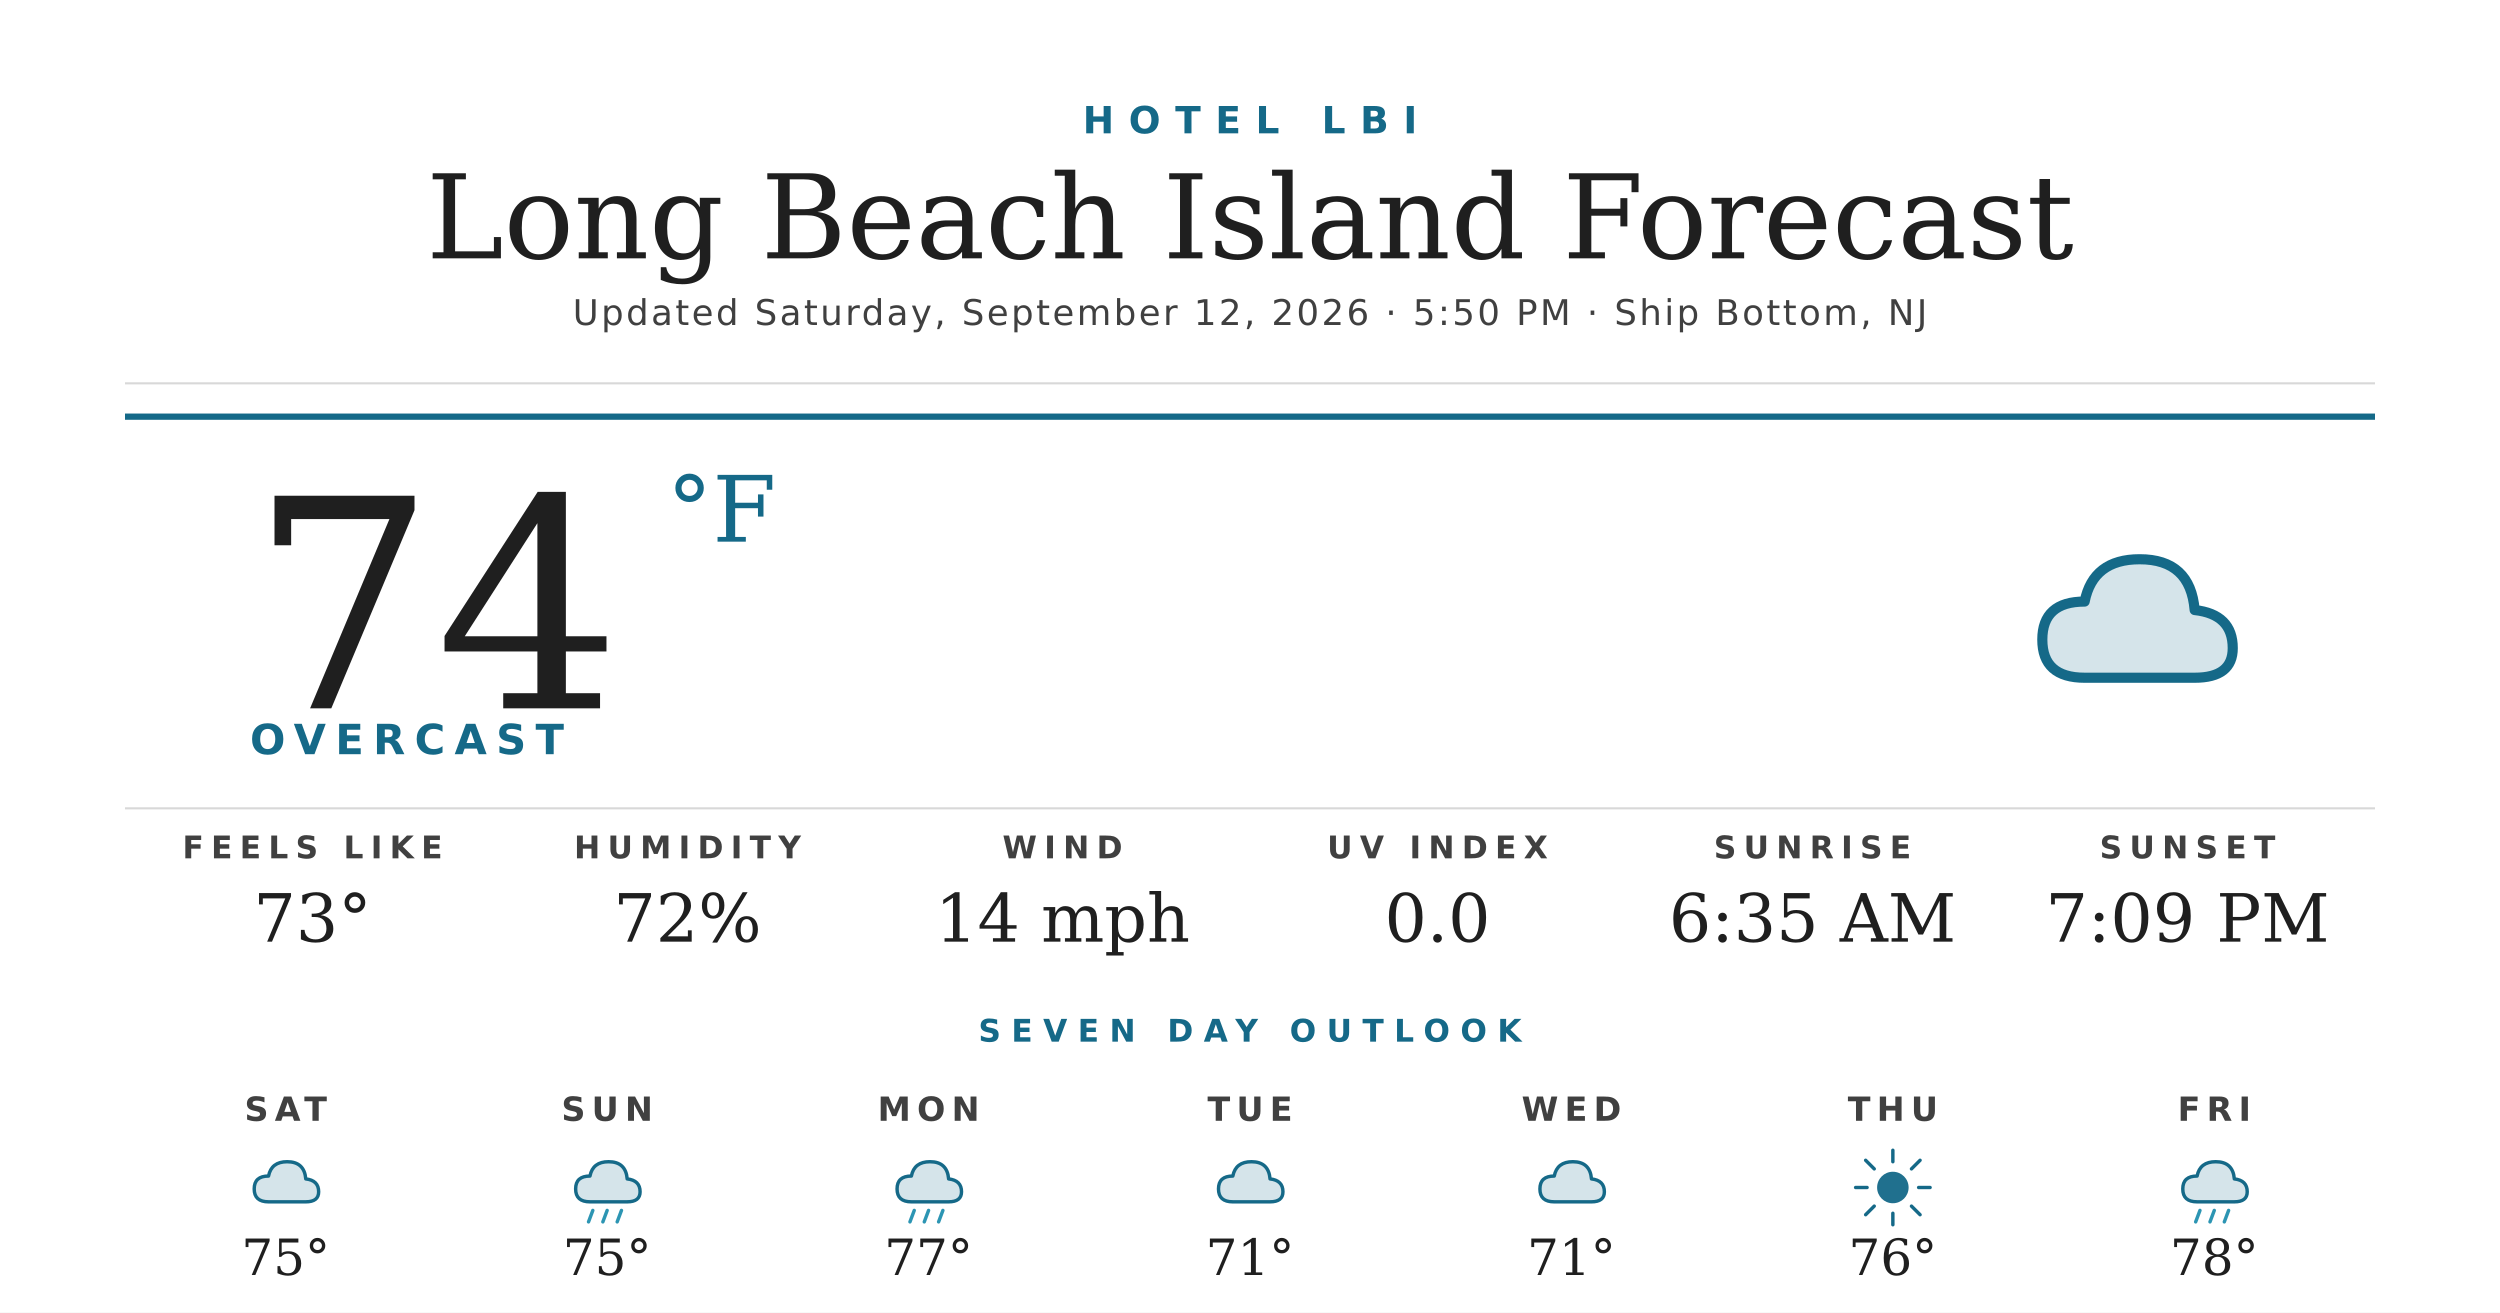
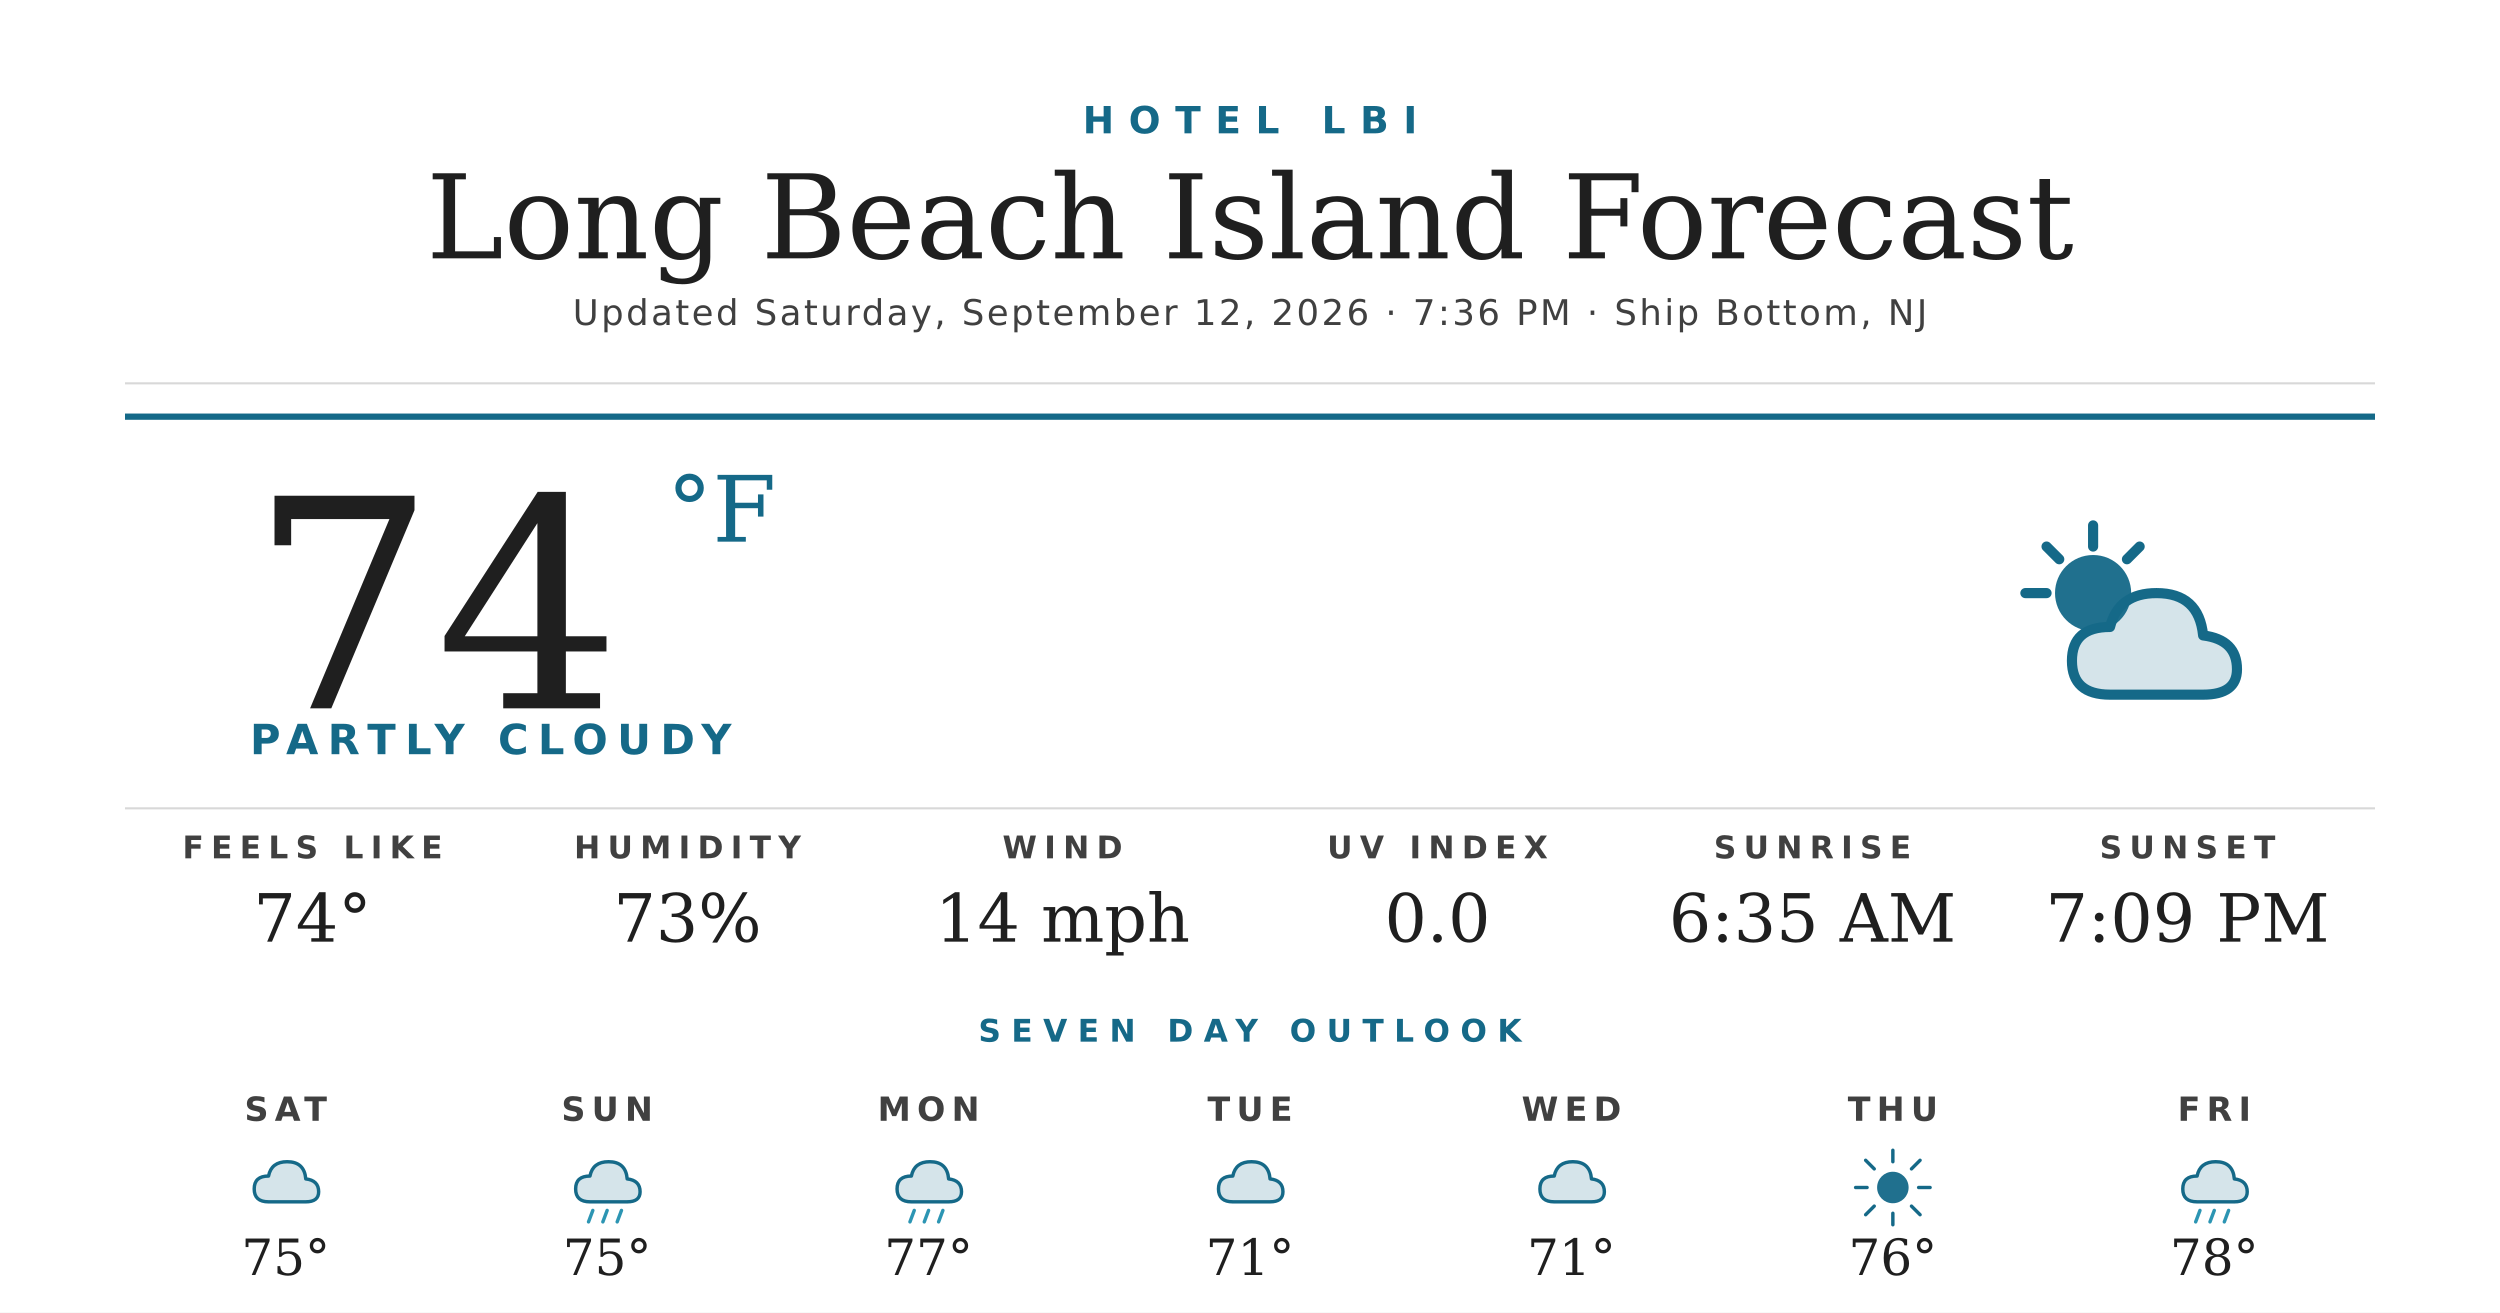
<svg xmlns="http://www.w3.org/2000/svg" width="1200" height="630" viewBox="0 0 1200 630">
  <rect width="1200" height="630" fill="#ffffff" />
  <text x="600" y="64" text-anchor="middle" font-family="'Montserrat Bold', 'Montserrat', 'DejaVu Sans', Helvetica, Arial, sans-serif" font-size="18" font-weight="700" fill="#156988" letter-spacing="7">HOTEL LBI</text>
  <text x="600" y="124" text-anchor="middle" font-family="'Prata', 'DejaVu Serif', Georgia, serif" font-size="56" fill="#1f1f1f">Long Beach Island Forecast</text>
-   <text x="600" y="156" text-anchor="middle" font-family="'Montserrat', 'DejaVu Sans', Helvetica, Arial, sans-serif" font-size="17" font-weight="500" fill="#404040" letter-spacing="1.2">Updated Saturday, September 12, 2026 · 5:50 PM · Ship Bottom, NJ</text>
+   <text x="600" y="156" text-anchor="middle" font-family="'Montserrat', 'DejaVu Sans', Helvetica, Arial, sans-serif" font-size="17" font-weight="500" fill="#404040" letter-spacing="1.2">Updated Saturday, September 12, 2026 · 7:36 PM · Ship Bottom, NJ</text>
  <line x1="60" y1="184" x2="1140" y2="184" stroke="#d8d8d8" stroke-width="1" />
  <line x1="60" y1="200" x2="1140" y2="200" stroke="#156988" stroke-width="3" />
  <text x="120" y="340" font-family="'Prata', 'DejaVu Serif', Georgia, serif" font-size="140" fill="#1f1f1f">74</text>
  <text x="320" y="260" font-family="'Prata', 'DejaVu Serif', Georgia, serif" font-size="44" fill="#156988">°F</text>
-   <text x="120" y="362" font-family="'Montserrat Bold', 'Montserrat', 'DejaVu Sans', Helvetica, Arial, sans-serif" font-size="20" font-weight="700" fill="#156988" letter-spacing="4.5">OVERCAST</text>
+   <text x="120" y="362" font-family="'Montserrat Bold', 'Montserrat', 'DejaVu Sans', Helvetica, Arial, sans-serif" font-size="20" font-weight="700" fill="#156988" letter-spacing="4.5">PARTLY CLOUDY</text>
  <g transform="translate(960,240) scale(2.03125)">
-     <path d="M20 42 Q10 42 10 33 Q10 24 20 24 Q22 14 33 14 Q45 14 46 26 Q55 27 55 35 Q55 42 46 42 Z" fill="#156988" opacity="0.18" />
-     <path d="M20 42 Q10 42 10 33 Q10 24 20 24 Q22 14 33 14 Q45 14 46 26 Q55 27 55 35 Q55 42 46 42 Z" fill="none" stroke="#156988" stroke-width="2.4" stroke-linejoin="round" />
+     <circle cx="22" cy="22" r="9" fill="#156988" opacity="0.95" />
+     <g stroke="#156988" stroke-width="2.4" stroke-linecap="round">
+       <line x1="22" y1="6" x2="22" y2="11" />
+       <line x1="6" y1="22" x2="11" y2="22" />
+       <line x1="11" y1="11" x2="14" y2="14" />
+       <line x1="33" y1="11" x2="30" y2="14" />
+     </g>
+     <path d="M26 46 Q17 46 17 38 Q17 30 26 30 Q28 22 37 22 Q47 22 48 32 Q56 33 56 40 Q56 46 48 46 Z" fill="#156988" opacity="0.18" />
+     <path d="M26 46 Q17 46 17 38 Q17 30 26 30 Q28 22 37 22 Q47 22 48 32 Q56 33 56 40 Q56 46 48 46 Z" fill="none" stroke="#156988" stroke-width="2.4" stroke-linejoin="round" />
  </g>
  <line x1="60" y1="388" x2="1140" y2="388" stroke="#d8d8d8" stroke-width="1" />
  <text x="150" y="412" text-anchor="middle" font-family="'Montserrat Bold', 'Montserrat', 'DejaVu Sans', Helvetica, Arial, sans-serif" font-size="15" font-weight="700" fill="#404040" letter-spacing="3.5">FEELS LIKE</text>
-   <text x="150" y="452" text-anchor="middle" font-family="'Prata', 'DejaVu Serif', Georgia, serif" font-size="32" fill="#1f1f1f">73°</text>
+   <text x="150" y="452" text-anchor="middle" font-family="'Prata', 'DejaVu Serif', Georgia, serif" font-size="32" fill="#1f1f1f">74°</text>
  <text x="330" y="412" text-anchor="middle" font-family="'Montserrat Bold', 'Montserrat', 'DejaVu Sans', Helvetica, Arial, sans-serif" font-size="15" font-weight="700" fill="#404040" letter-spacing="3.5">HUMIDITY</text>
-   <text x="330" y="452" text-anchor="middle" font-family="'Prata', 'DejaVu Serif', Georgia, serif" font-size="32" fill="#1f1f1f">72%</text>
+   <text x="330" y="452" text-anchor="middle" font-family="'Prata', 'DejaVu Serif', Georgia, serif" font-size="32" fill="#1f1f1f">73%</text>
  <text x="510" y="412" text-anchor="middle" font-family="'Montserrat Bold', 'Montserrat', 'DejaVu Sans', Helvetica, Arial, sans-serif" font-size="15" font-weight="700" fill="#404040" letter-spacing="3.5">WIND</text>
  <text x="510" y="452" text-anchor="middle" font-family="'Prata', 'DejaVu Serif', Georgia, serif" font-size="32" fill="#1f1f1f">14 mph</text>
  <text x="690" y="412" text-anchor="middle" font-family="'Montserrat Bold', 'Montserrat', 'DejaVu Sans', Helvetica, Arial, sans-serif" font-size="15" font-weight="700" fill="#404040" letter-spacing="3.5">UV INDEX</text>
  <text x="690" y="452" text-anchor="middle" font-family="'Prata', 'DejaVu Serif', Georgia, serif" font-size="32" fill="#1f1f1f">0.0</text>
  <text x="870" y="412" text-anchor="middle" font-family="'Montserrat Bold', 'Montserrat', 'DejaVu Sans', Helvetica, Arial, sans-serif" font-size="15" font-weight="700" fill="#404040" letter-spacing="3.5">SUNRISE</text>
  <text x="870" y="452" text-anchor="middle" font-family="'Prata', 'DejaVu Serif', Georgia, serif" font-size="32" fill="#1f1f1f">6:35 AM</text>
  <text x="1050" y="412" text-anchor="middle" font-family="'Montserrat Bold', 'Montserrat', 'DejaVu Sans', Helvetica, Arial, sans-serif" font-size="15" font-weight="700" fill="#404040" letter-spacing="3.5">SUNSET</text>
  <text x="1050" y="452" text-anchor="middle" font-family="'Prata', 'DejaVu Serif', Georgia, serif" font-size="32" fill="#1f1f1f">7:09 PM</text>
  <text x="600" y="500" text-anchor="middle" font-family="'Montserrat Bold', 'Montserrat', 'DejaVu Sans', Helvetica, Arial, sans-serif" font-size="15" font-weight="700" fill="#156988" letter-spacing="5">SEVEN DAY OUTLOOK</text>
  <text x="137.143" y="538" text-anchor="middle" font-family="'Montserrat Bold', 'Montserrat', 'DejaVu Sans', Helvetica, Arial, sans-serif" font-size="16" font-weight="700" fill="#404040" letter-spacing="3">SAT</text>
  <g transform="translate(115.1429,548) scale(0.6875)">
    <path d="M20 42 Q10 42 10 33 Q10 24 20 24 Q22 14 33 14 Q45 14 46 26 Q55 27 55 35 Q55 42 46 42 Z" fill="#156988" opacity="0.18" />
    <path d="M20 42 Q10 42 10 33 Q10 24 20 24 Q22 14 33 14 Q45 14 46 26 Q55 27 55 35 Q55 42 46 42 Z" fill="none" stroke="#156988" stroke-width="2.4" stroke-linejoin="round" />
  </g>
  <text x="137.143" y="612" text-anchor="middle" font-family="'Prata', 'DejaVu Serif', Georgia, serif" font-size="24" fill="#1f1f1f">75°</text>
  <text x="291.429" y="538" text-anchor="middle" font-family="'Montserrat Bold', 'Montserrat', 'DejaVu Sans', Helvetica, Arial, sans-serif" font-size="16" font-weight="700" fill="#404040" letter-spacing="3">SUN</text>
  <g transform="translate(269.4286,548) scale(0.6875)">
    <path d="M20 42 Q10 42 10 33 Q10 24 20 24 Q22 14 33 14 Q45 14 46 26 Q55 27 55 35 Q55 42 46 42 Z" fill="#156988" opacity="0.18" />
    <path d="M20 42 Q10 42 10 33 Q10 24 20 24 Q22 14 33 14 Q45 14 46 26 Q55 27 55 35 Q55 42 46 42 Z" fill="none" stroke="#156988" stroke-width="2.4" stroke-linejoin="round" />
    <g stroke="#2C95B3" stroke-width="2.4" stroke-linecap="round">
      <line x1="22" y1="48" x2="19" y2="56" />
      <line x1="32" y1="48" x2="29" y2="56" />
      <line x1="42" y1="48" x2="39" y2="56" />
    </g>
  </g>
  <text x="291.429" y="612" text-anchor="middle" font-family="'Prata', 'DejaVu Serif', Georgia, serif" font-size="24" fill="#1f1f1f">75°</text>
  <text x="445.714" y="538" text-anchor="middle" font-family="'Montserrat Bold', 'Montserrat', 'DejaVu Sans', Helvetica, Arial, sans-serif" font-size="16" font-weight="700" fill="#404040" letter-spacing="3">MON</text>
  <g transform="translate(423.7143,548) scale(0.6875)">
    <path d="M20 42 Q10 42 10 33 Q10 24 20 24 Q22 14 33 14 Q45 14 46 26 Q55 27 55 35 Q55 42 46 42 Z" fill="#156988" opacity="0.18" />
    <path d="M20 42 Q10 42 10 33 Q10 24 20 24 Q22 14 33 14 Q45 14 46 26 Q55 27 55 35 Q55 42 46 42 Z" fill="none" stroke="#156988" stroke-width="2.4" stroke-linejoin="round" />
    <g stroke="#2C95B3" stroke-width="2.4" stroke-linecap="round">
      <line x1="22" y1="48" x2="19" y2="56" />
      <line x1="32" y1="48" x2="29" y2="56" />
      <line x1="42" y1="48" x2="39" y2="56" />
    </g>
  </g>
  <text x="445.714" y="612" text-anchor="middle" font-family="'Prata', 'DejaVu Serif', Georgia, serif" font-size="24" fill="#1f1f1f">77°</text>
  <text x="600" y="538" text-anchor="middle" font-family="'Montserrat Bold', 'Montserrat', 'DejaVu Sans', Helvetica, Arial, sans-serif" font-size="16" font-weight="700" fill="#404040" letter-spacing="3">TUE</text>
  <g transform="translate(578,548) scale(0.6875)">
    <path d="M20 42 Q10 42 10 33 Q10 24 20 24 Q22 14 33 14 Q45 14 46 26 Q55 27 55 35 Q55 42 46 42 Z" fill="#156988" opacity="0.18" />
    <path d="M20 42 Q10 42 10 33 Q10 24 20 24 Q22 14 33 14 Q45 14 46 26 Q55 27 55 35 Q55 42 46 42 Z" fill="none" stroke="#156988" stroke-width="2.4" stroke-linejoin="round" />
  </g>
  <text x="600" y="612" text-anchor="middle" font-family="'Prata', 'DejaVu Serif', Georgia, serif" font-size="24" fill="#1f1f1f">71°</text>
  <text x="754.286" y="538" text-anchor="middle" font-family="'Montserrat Bold', 'Montserrat', 'DejaVu Sans', Helvetica, Arial, sans-serif" font-size="16" font-weight="700" fill="#404040" letter-spacing="3">WED</text>
  <g transform="translate(732.2857,548) scale(0.6875)">
    <path d="M20 42 Q10 42 10 33 Q10 24 20 24 Q22 14 33 14 Q45 14 46 26 Q55 27 55 35 Q55 42 46 42 Z" fill="#156988" opacity="0.18" />
    <path d="M20 42 Q10 42 10 33 Q10 24 20 24 Q22 14 33 14 Q45 14 46 26 Q55 27 55 35 Q55 42 46 42 Z" fill="none" stroke="#156988" stroke-width="2.4" stroke-linejoin="round" />
  </g>
  <text x="754.286" y="612" text-anchor="middle" font-family="'Prata', 'DejaVu Serif', Georgia, serif" font-size="24" fill="#1f1f1f">71°</text>
  <text x="908.571" y="538" text-anchor="middle" font-family="'Montserrat Bold', 'Montserrat', 'DejaVu Sans', Helvetica, Arial, sans-serif" font-size="16" font-weight="700" fill="#404040" letter-spacing="3">THU</text>
  <g transform="translate(886.5714,548) scale(0.6875)">
    <circle cx="32" cy="32" r="11" fill="#156988" opacity="0.95" />
    <g stroke="#156988" stroke-width="2.4" stroke-linecap="round">
      <line x1="32" y1="6" x2="32" y2="14" />
      <line x1="32" y1="50" x2="32" y2="58" />
      <line x1="6" y1="32" x2="14" y2="32" />
      <line x1="50" y1="32" x2="58" y2="32" />
      <line x1="13" y1="13" x2="19" y2="19" />
      <line x1="45" y1="45" x2="51" y2="51" />
      <line x1="13" y1="51" x2="19" y2="45" />
      <line x1="45" y1="19" x2="51" y2="13" />
    </g>
  </g>
  <text x="908.571" y="612" text-anchor="middle" font-family="'Prata', 'DejaVu Serif', Georgia, serif" font-size="24" fill="#1f1f1f">76°</text>
  <text x="1062.857" y="538" text-anchor="middle" font-family="'Montserrat Bold', 'Montserrat', 'DejaVu Sans', Helvetica, Arial, sans-serif" font-size="16" font-weight="700" fill="#404040" letter-spacing="3">FRI</text>
  <g transform="translate(1040.857,548) scale(0.6875)">
    <path d="M20 42 Q10 42 10 33 Q10 24 20 24 Q22 14 33 14 Q45 14 46 26 Q55 27 55 35 Q55 42 46 42 Z" fill="#156988" opacity="0.18" />
    <path d="M20 42 Q10 42 10 33 Q10 24 20 24 Q22 14 33 14 Q45 14 46 26 Q55 27 55 35 Q55 42 46 42 Z" fill="none" stroke="#156988" stroke-width="2.4" stroke-linejoin="round" />
    <g stroke="#2C95B3" stroke-width="2.4" stroke-linecap="round">
      <line x1="22" y1="48" x2="19" y2="56" />
      <line x1="32" y1="48" x2="29" y2="56" />
      <line x1="42" y1="48" x2="39" y2="56" />
    </g>
  </g>
  <text x="1062.857" y="612" text-anchor="middle" font-family="'Prata', 'DejaVu Serif', Georgia, serif" font-size="24" fill="#1f1f1f">78°</text>
</svg>
